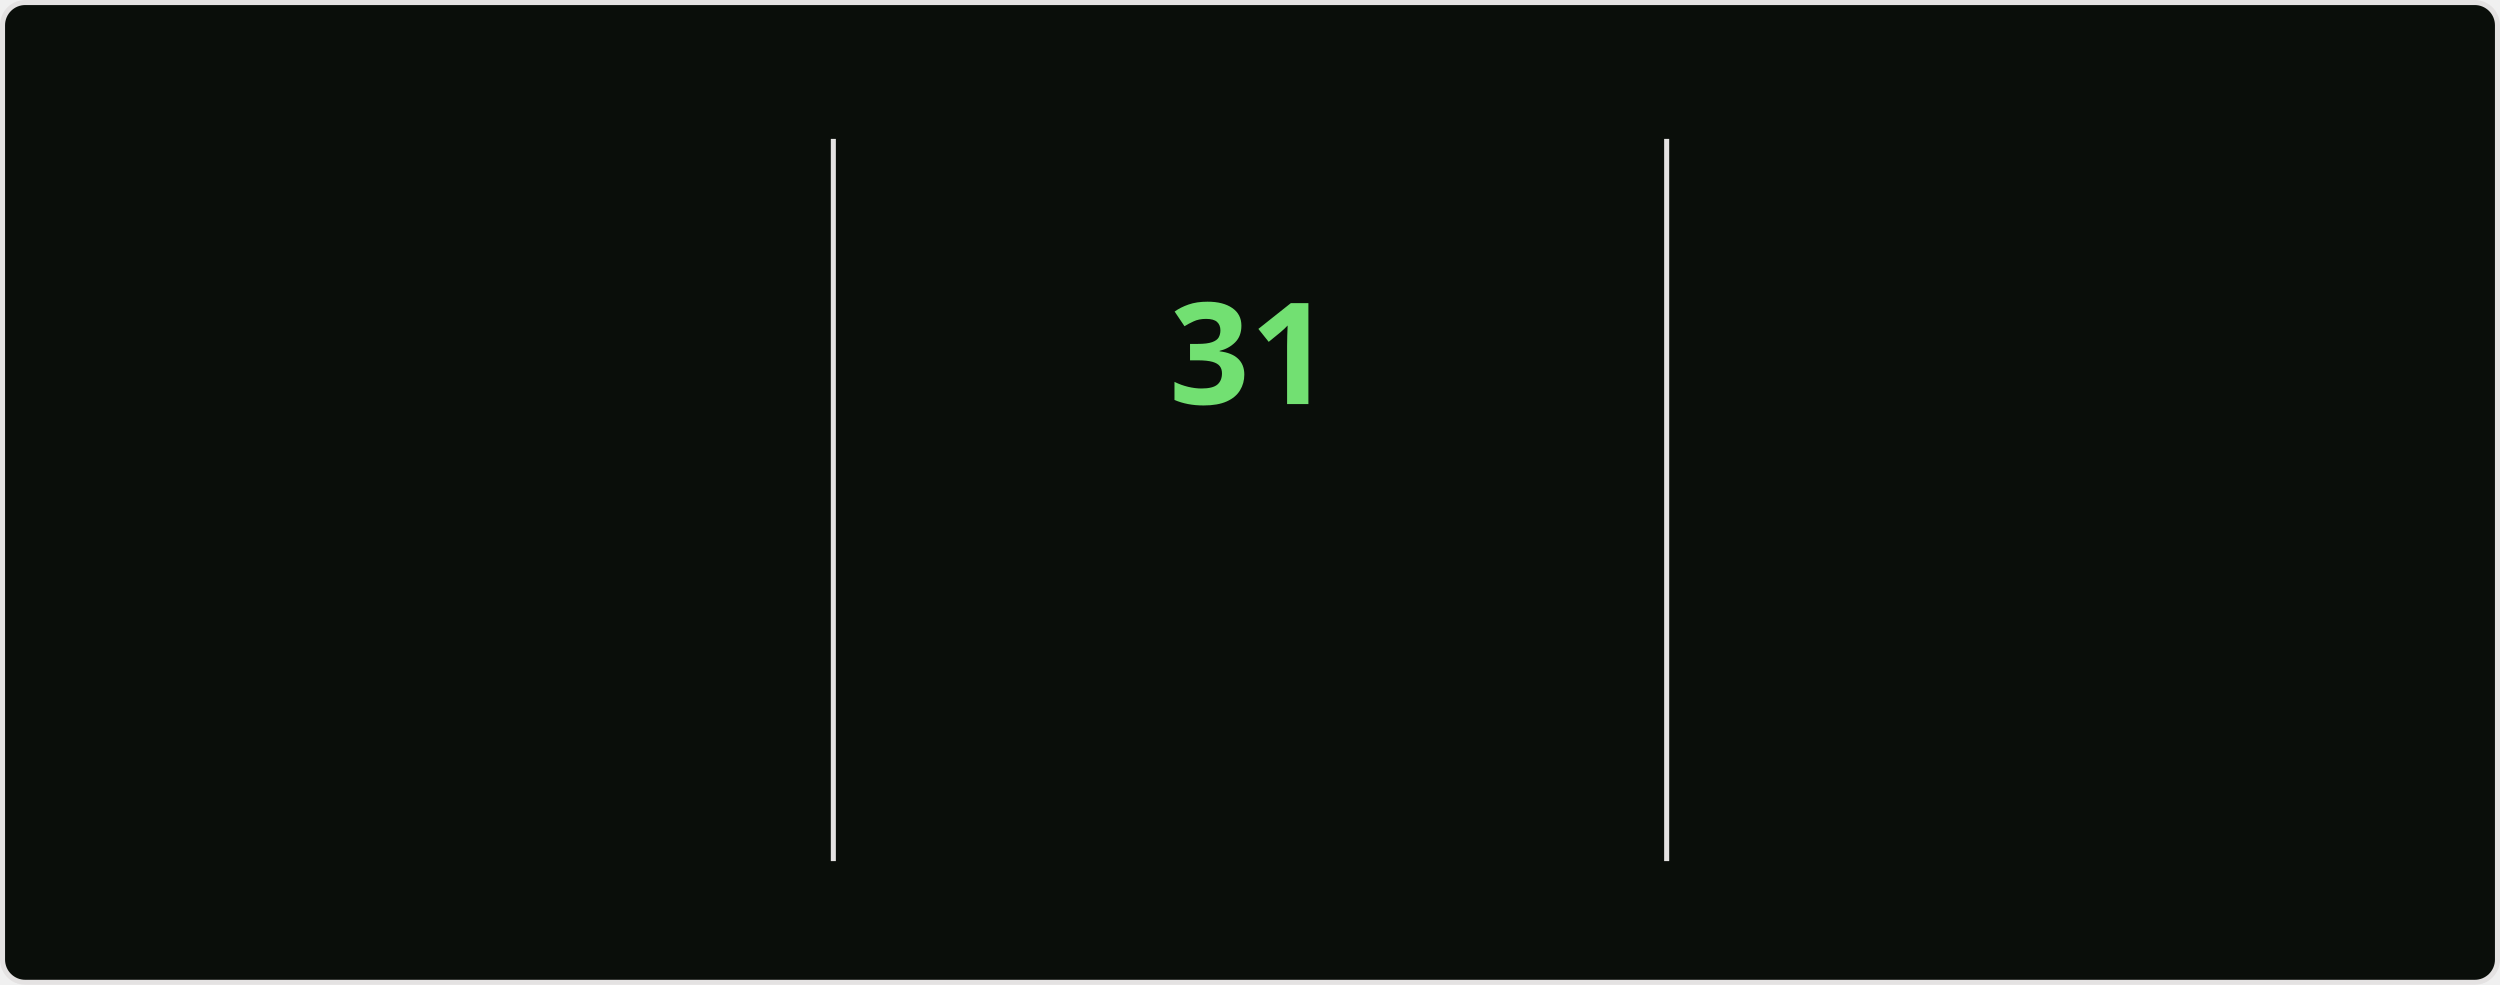
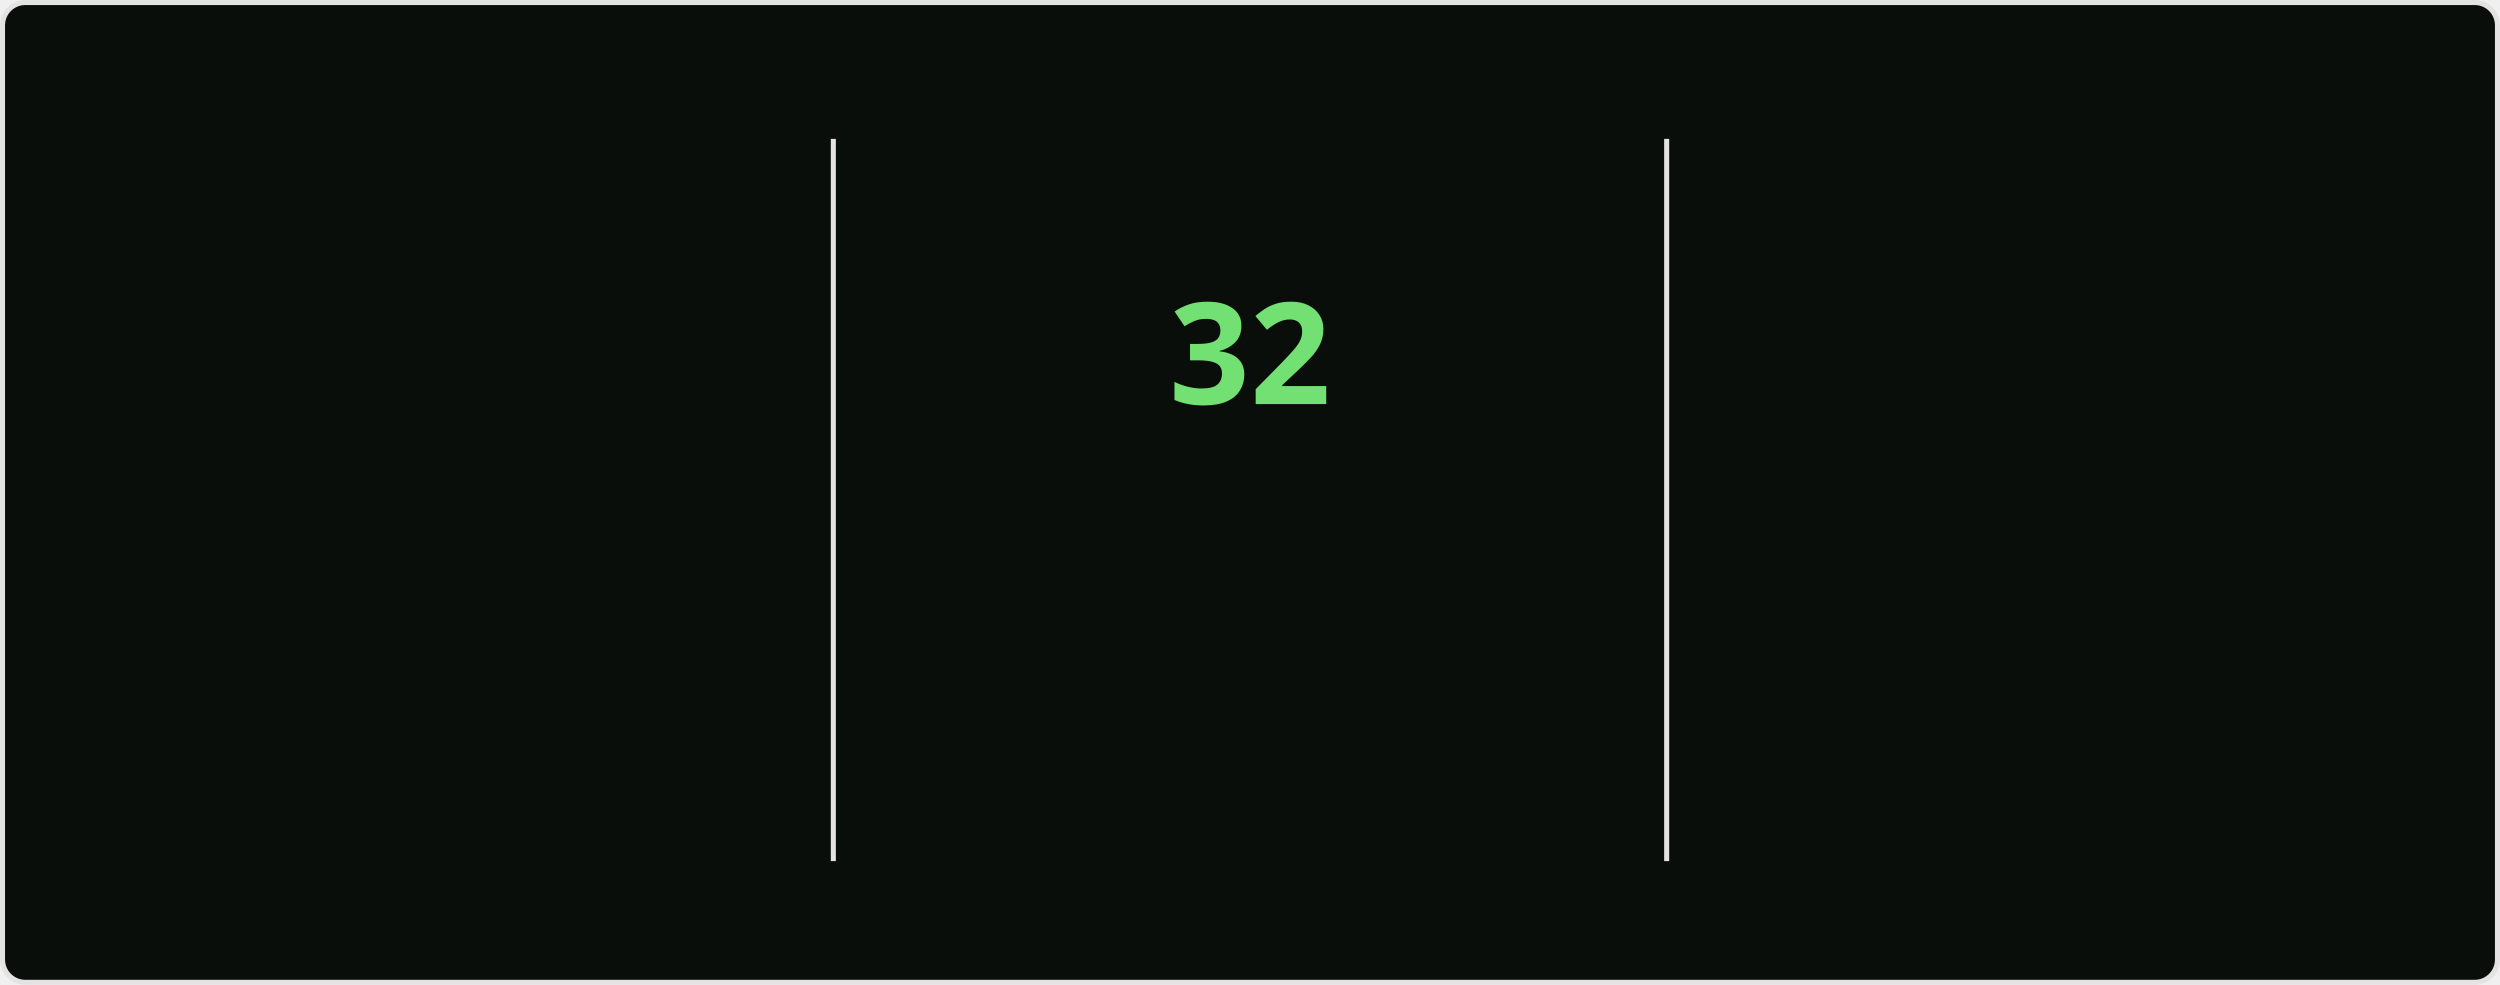
<svg xmlns="http://www.w3.org/2000/svg" style="isolation: isolate" viewBox="0 0 495 195" width="495px" height="195px" direction="ltr">
  <style>
    @keyframes currstreak {
      0% { font-size: 3px; opacity: 0.2; }
      80% { font-size: 34px; opacity: 1; }
      100% { font-size: 28px; opacity: 1; }
    }
    @keyframes fadein {
      0% { opacity: 0; }
      100% { opacity: 1; }
    }
    .big-number {
      font-family: "Segoe UI", Ubuntu, sans-serif;
      font-weight: 700;
      font-size: 28px;
      fill: #bfd5b5;
    }
    .label {
      font-family: "Segoe UI", Ubuntu, sans-serif;
      font-weight: 400;
      font-size: 14px;
      fill: #bfd5b5;
    }
    .range-text {
      font-family: "Segoe UI", Ubuntu, sans-serif;
      font-weight: 400;
      font-size: 12px;
      fill: #8db87a;
    }
    .current-streak-num {
      font-family: "Segoe UI", Ubuntu, sans-serif;
      font-weight: 700;
      font-size: 28px;
      fill: #72e072;
    }</style>
  <defs>
    <clipPath id="outer_rectangle">
      <rect width="495" height="195" rx="4.5" />
    </clipPath>
    <mask id="mask_out_ring_behind_fire">
      <rect width="495" height="195" fill="white" />
      <ellipse id="mask-ellipse" cx="247.5" cy="32" rx="13" ry="18" fill="black" />
    </mask>
  </defs>
  <g clip-path="url(#outer_rectangle)">
    <g style="isolation: isolate">
      <rect fill="#0a0e0a" rx="4.5" x="0.5" y="0.5" width="494" height="194" stroke="#e4e2e2" />
    </g>
    <g style="isolation: isolate">
      <line x1="165" y1="28" x2="165" y2="170" vector-effect="non-scaling-stroke" stroke-width="1" stroke="#e4e2e2" stroke-linejoin="miter" stroke-linecap="square" stroke-miterlimit="3" />
      <line x1="330" y1="28" x2="330" y2="170" vector-effect="non-scaling-stroke" stroke-width="1" stroke="#e4e2e2" stroke-linejoin="miter" stroke-linecap="square" stroke-miterlimit="3" />
    </g>
    <g style="isolation: isolate">
      <g transform="translate(82.5, 48)">
        <text x="0" y="32" stroke-width="0" text-anchor="middle" class="big-number" style="opacity: 0; animation: fadein 0.5s linear forwards 0.6s">
-             3.9K
+             4.0K
          </text>
      </g>
      <g transform="translate(82.5, 84)">
        <text x="0" y="32" stroke-width="0" text-anchor="middle" class="label" style="opacity: 0; animation: fadein 0.5s linear forwards 0.7s">
            Total Contributions
          </text>
      </g>
      <g transform="translate(82.5, 114)">
        <text x="0" y="32" stroke-width="0" text-anchor="middle" class="range-text" style="opacity: 0; animation: fadein 0.5s linear forwards 0.8s">
            Oct 12 - Present
          </text>
      </g>
    </g>
    <g style="isolation: isolate">
      <g mask="url(#mask_out_ring_behind_fire)">
        <circle cx="247.5" cy="71" r="40" fill="none" stroke="#bfd5b5" stroke-width="5" style="opacity: 0; animation: fadein 0.5s linear forwards 0.4s" />
      </g>
      <g transform="translate(247.5, 19.5)" stroke-opacity="0" style="opacity: 0; animation: fadein 0.5s linear forwards 0.6s">
        <path d="M -12 -0.5 L 15 -0.5 L 15 23.5 L -12 23.5 L -12 -0.5 Z" fill="none" />
        <path d="M 1.5 0.67 C 1.5 0.67 2.24 3.32 2.24 5.47 C 2.24 7.53 0.89 9.2 -1.17 9.2 C -3.23 9.2 -4.79 7.53 -4.79 5.47 L -4.76 5.11 C -6.78 7.51 -8 10.62 -8 13.99 C -8 18.41 -4.42 22 0 22 C 4.42 22 8 18.41 8 13.99 C 8 8.6 5.41 3.79 1.5 0.67 Z M -0.29 19 C -2.07 19 -3.51 17.6 -3.51 15.86 C -3.51 14.24 -2.46 13.1 -0.7 12.74 C 1.07 12.38 2.9 11.53 3.92 10.16 C 4.31 11.45 4.51 12.81 4.51 14.2 C 4.51 16.85 2.36 19 -0.29 19 Z" fill="#bfd5b5" stroke-opacity="0" />
      </g>
      <g transform="translate(247.5, 48)">
        <text x="0" y="32" stroke-width="0" text-anchor="middle" class="current-streak-num" style="animation: currstreak 0.6s linear forwards">
-             31
+             32
          </text>
      </g>
      <g transform="translate(247.5, 108)">
        <text x="0" y="32" stroke-width="0" text-anchor="middle" class="label" style="opacity: 0; animation: fadein 0.5s linear forwards 0.9s">
            Current Streak
          </text>
      </g>
      <g transform="translate(247.5, 145)">
        <text x="0" y="21" stroke-width="0" text-anchor="middle" class="range-text" style="opacity: 0; animation: fadein 0.5s linear forwards 0.9s">
-             Sep 16 - Oct 16
+             Sep 16 - Oct 17
          </text>
      </g>
    </g>
    <g style="isolation: isolate">
      <g transform="translate(412.5, 48)">
        <text x="0" y="32" stroke-width="0" text-anchor="middle" class="big-number" style="opacity: 0; animation: fadein 0.5s linear forwards 1.2s">
            35
          </text>
      </g>
      <g transform="translate(412.5, 84)">
        <text x="0" y="32" stroke-width="0" text-anchor="middle" class="label" style="opacity: 0; animation: fadein 0.5s linear forwards 1.3s">
            Longest Streak
          </text>
      </g>
      <g transform="translate(412.5, 114)">
        <text x="0" y="32" stroke-width="0" text-anchor="middle" class="range-text" style="opacity: 0; animation: fadein 0.5s linear forwards 1.4s">
            Jul 19 - Aug 22
          </text>
      </g>
    </g>
  </g>
</svg>
